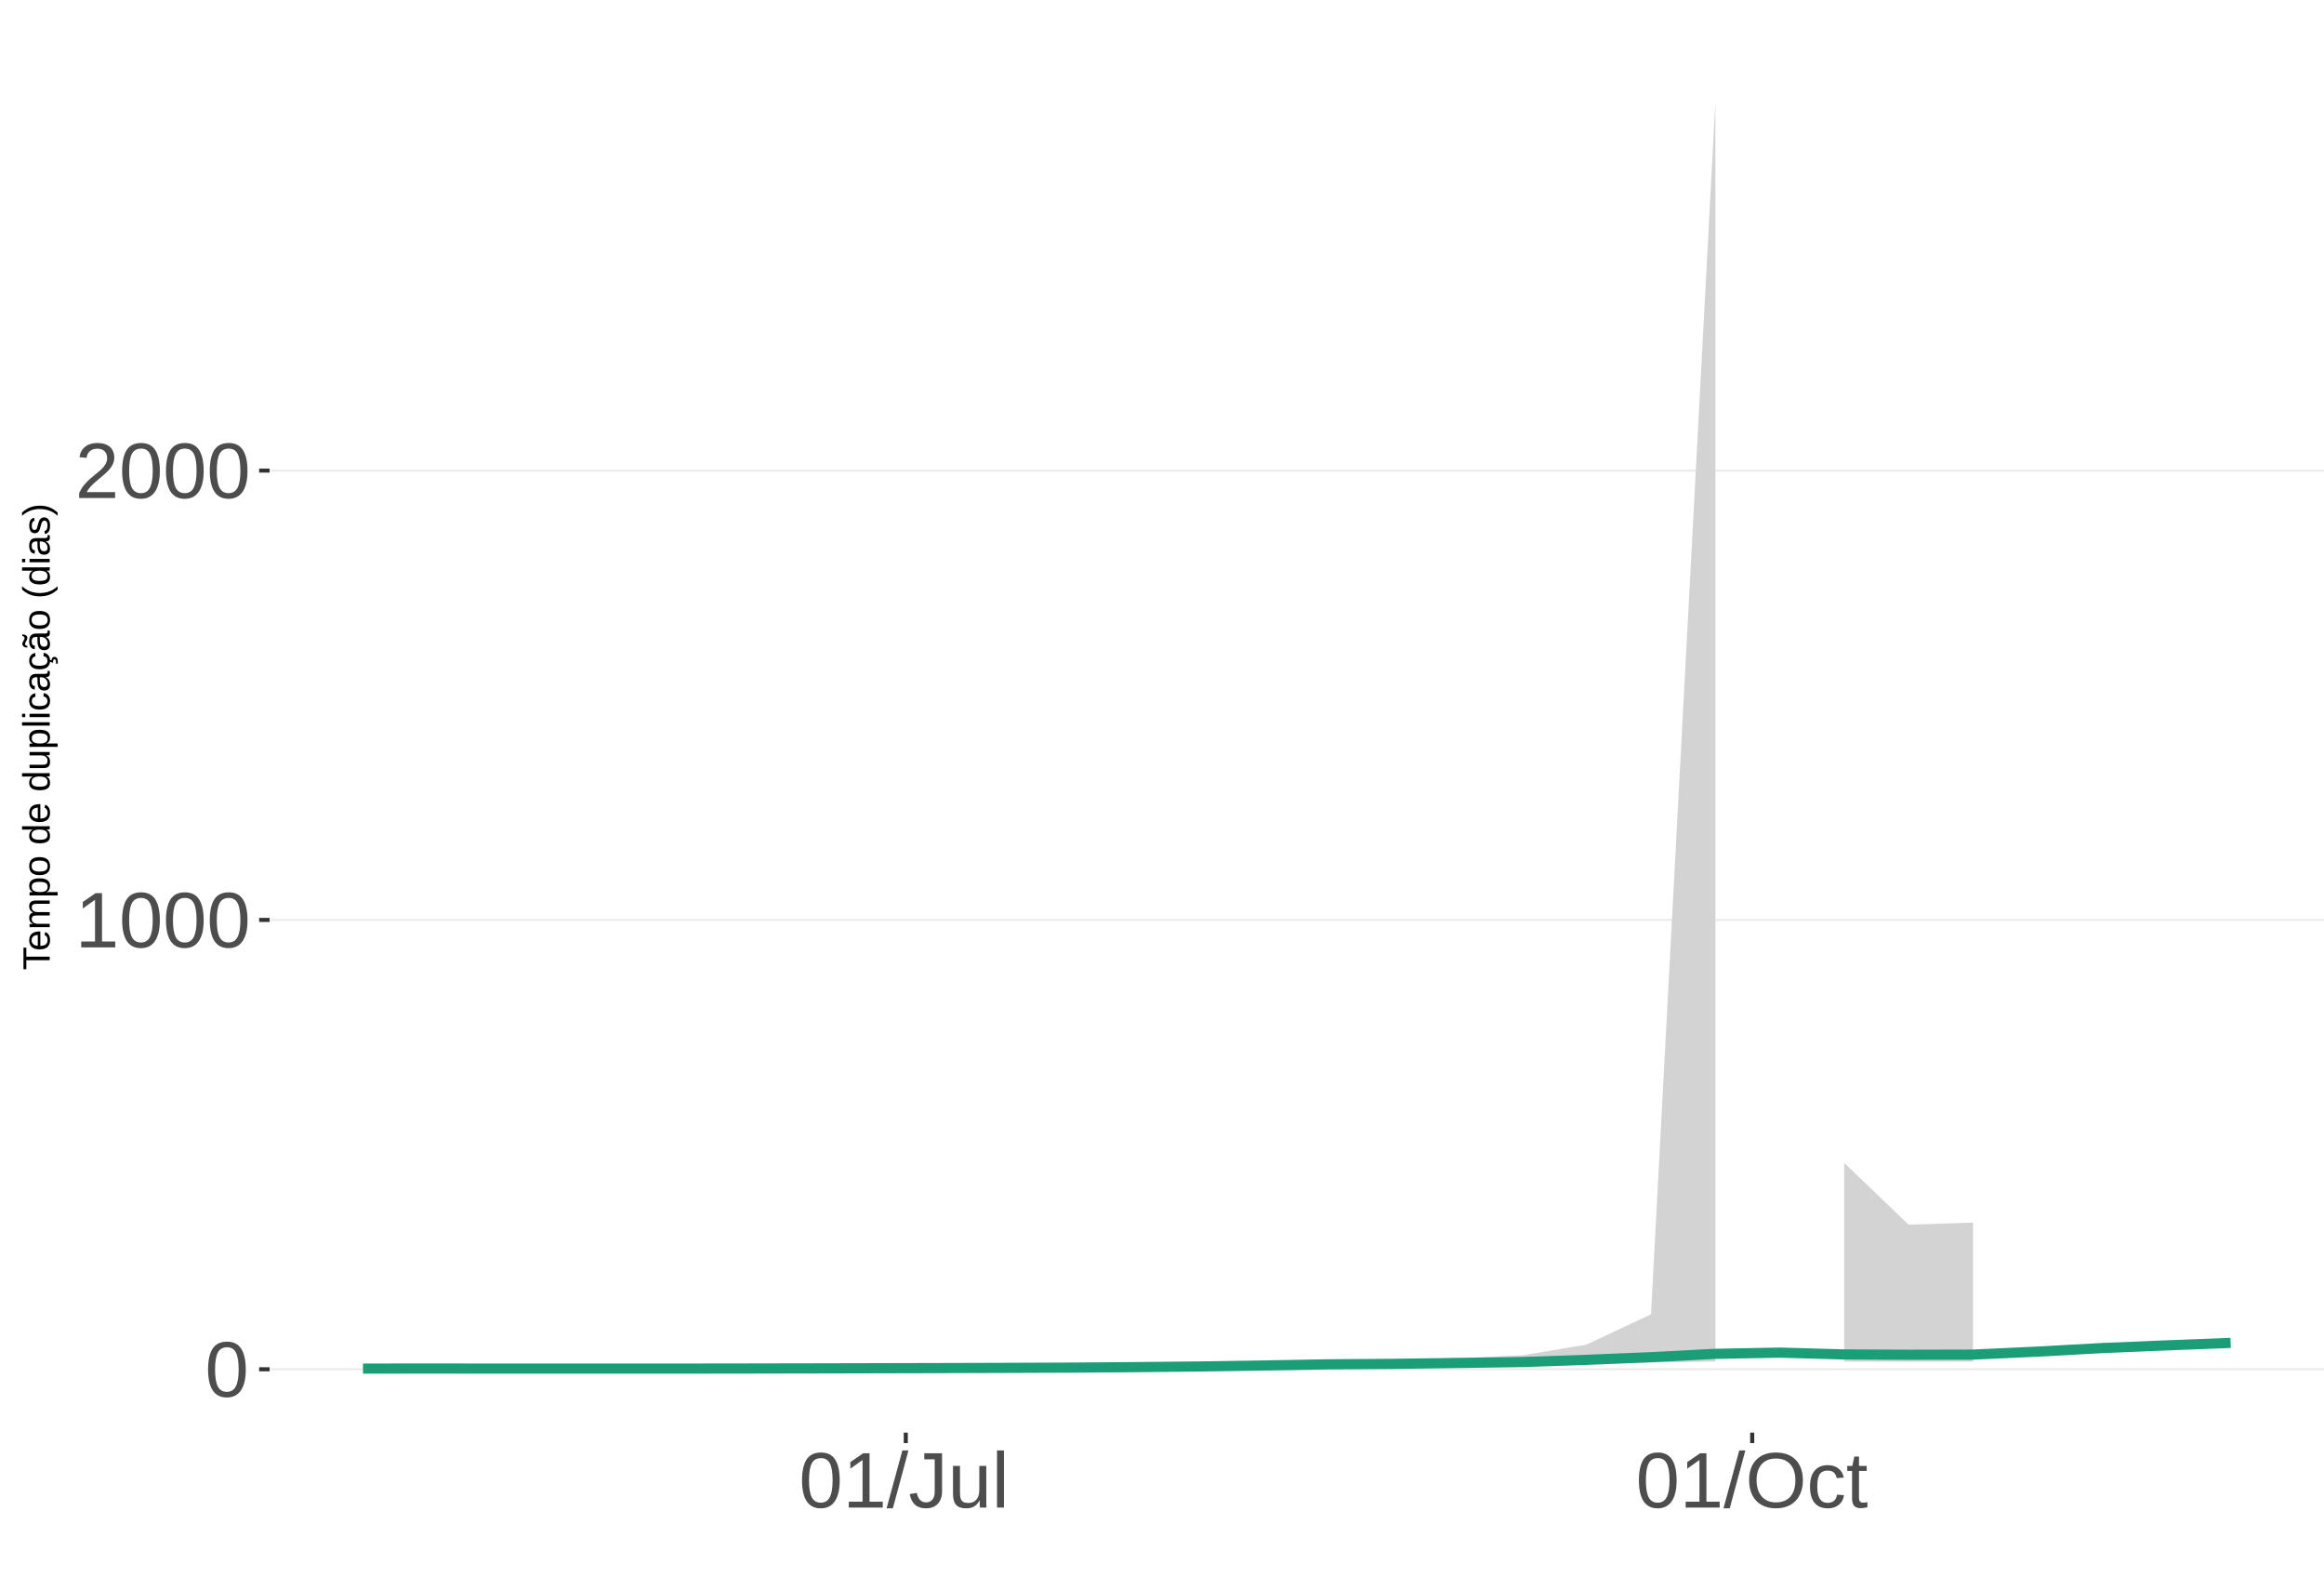
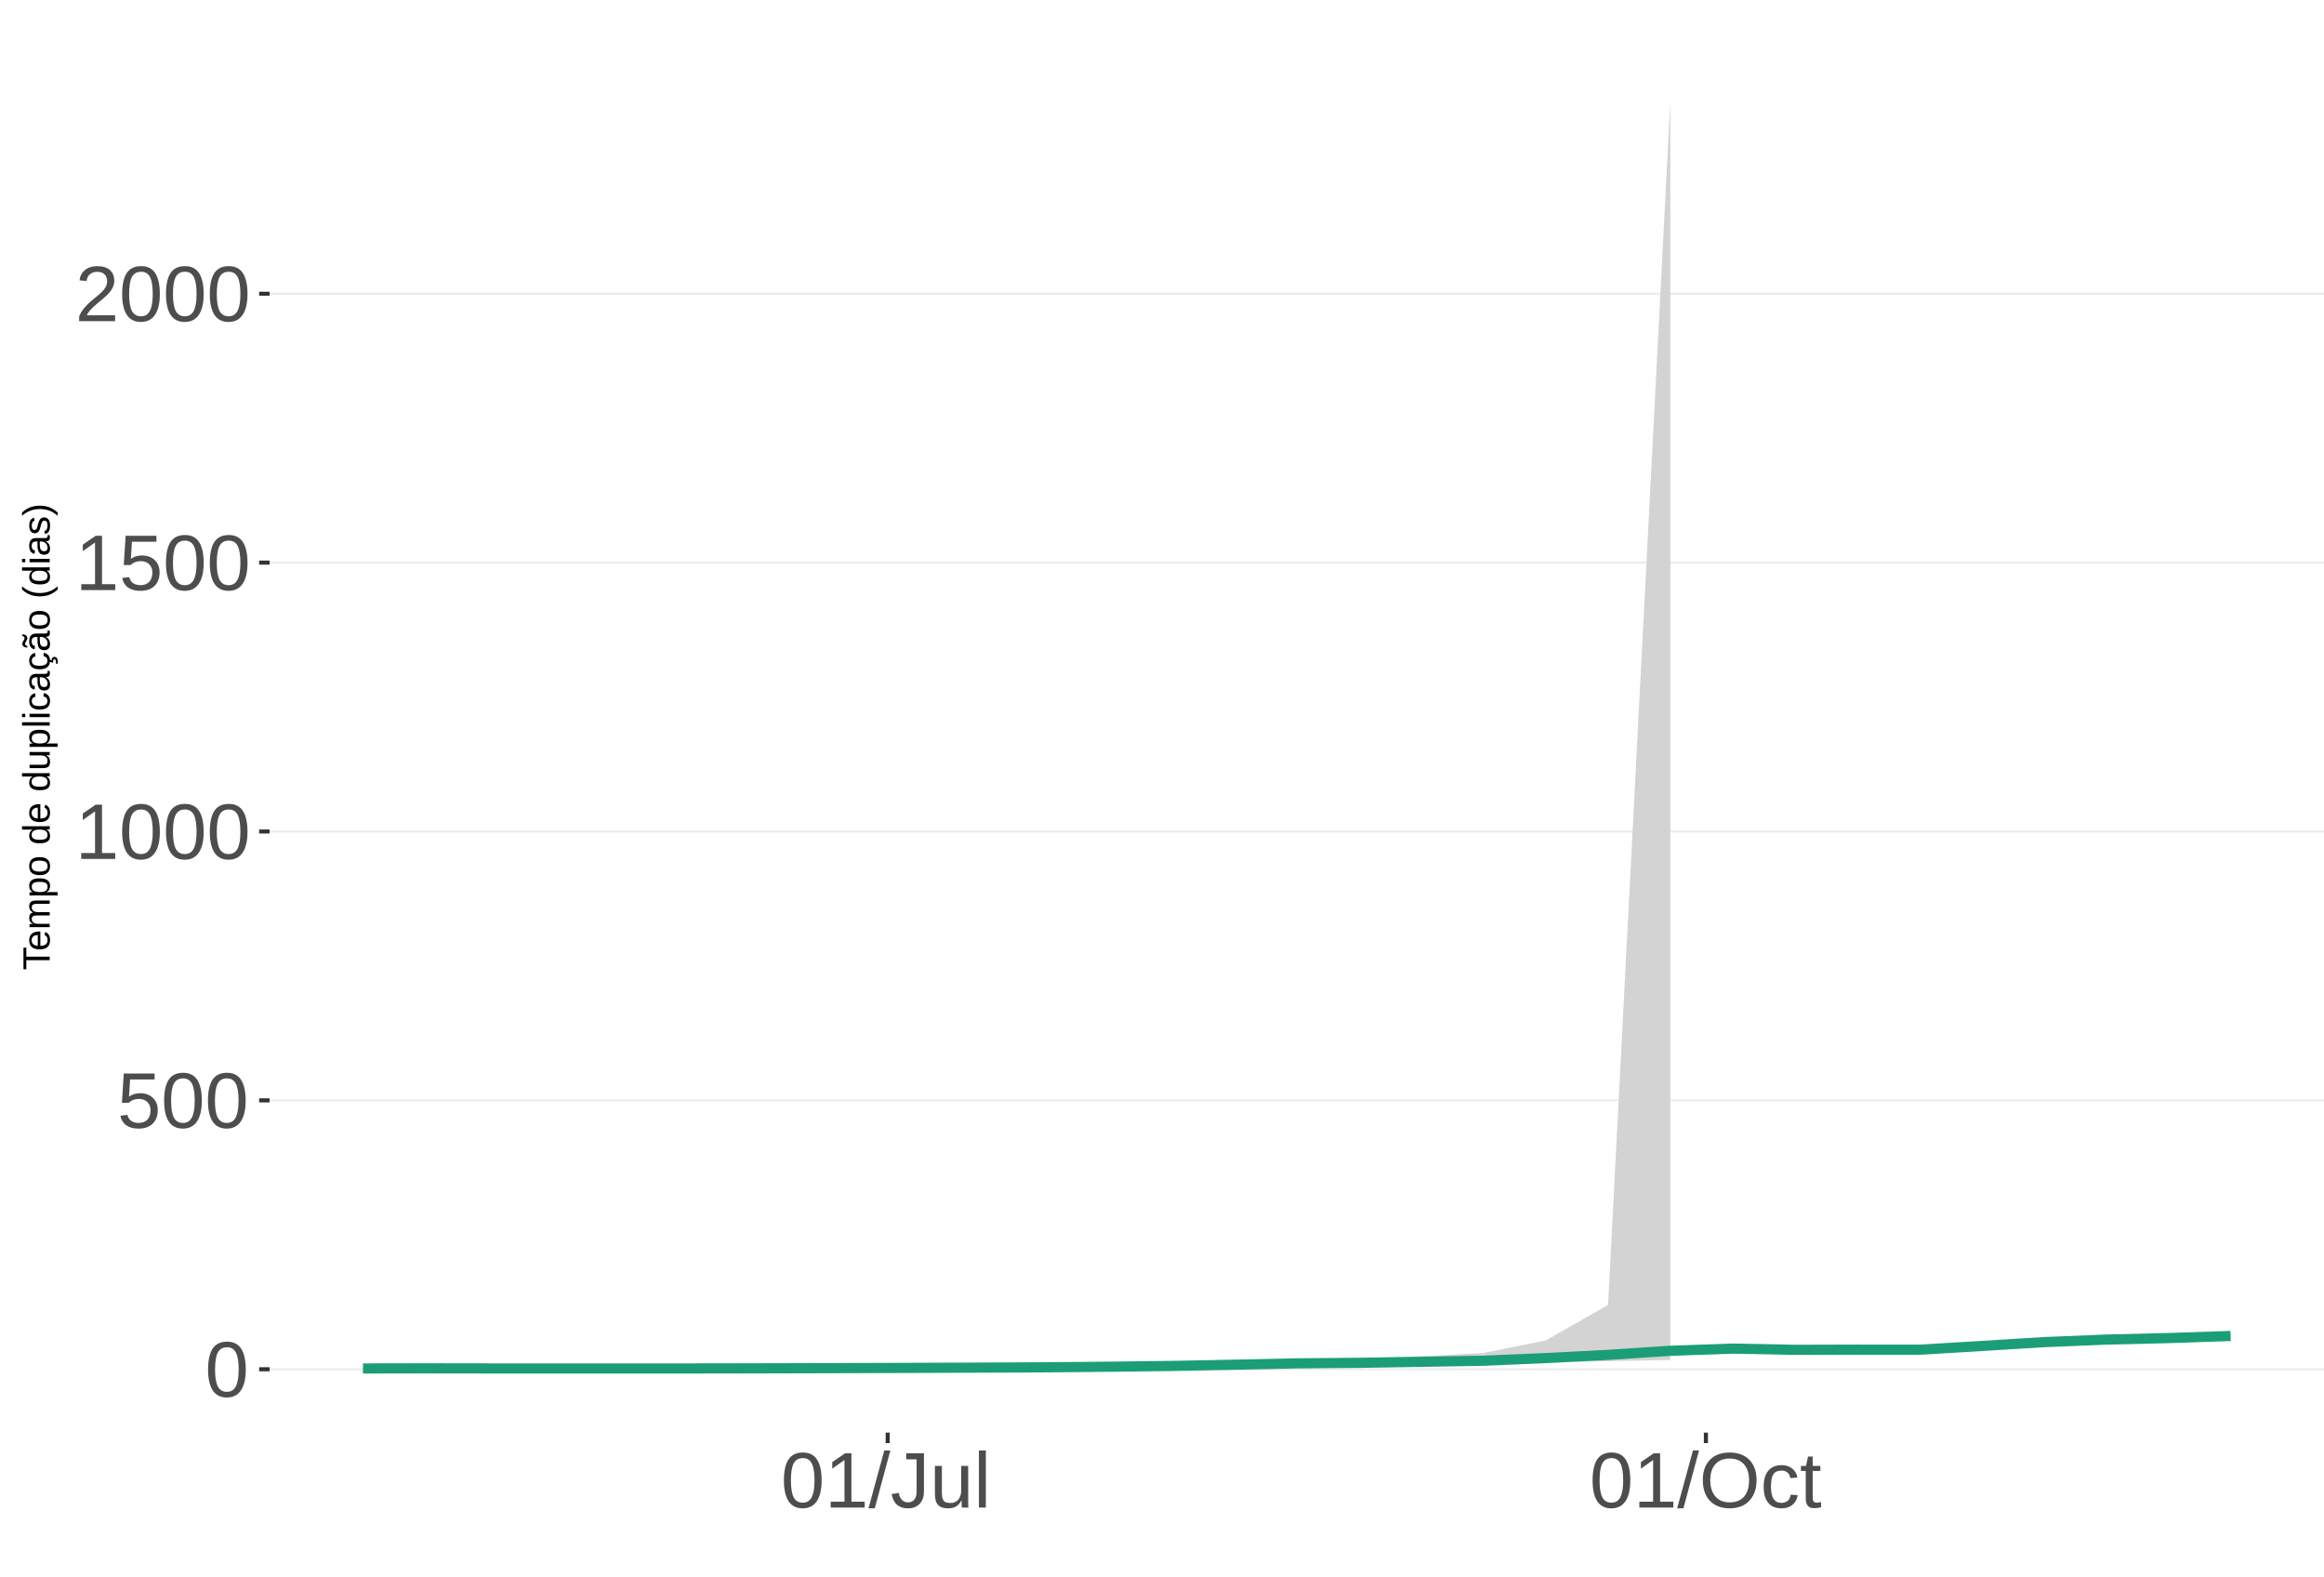
<svg xmlns="http://www.w3.org/2000/svg" xmlns:xlink="http://www.w3.org/1999/xlink" width="609pt" height="413pt" viewBox="0 0 609 413" version="1.1">
  <defs>
    <g>
      <symbol overflow="visible" id="glyph0-0">
        <path style="stroke:none;" d="M 2.062 -14.219 L 13.422 -14.219 L 13.422 0 L 2.062 0 Z M 2.828 -13.438 L 2.828 -0.766 L 12.641 -0.766 L 12.641 -13.438 Z M 2.828 -13.438 " />
      </symbol>
      <symbol overflow="visible" id="glyph0-1">
        <path style="stroke:none;" d="M 10.688 -7.109 C 10.688 -4.734 10.266 -2.922 9.422 -1.672 C 8.586 -0.422 7.352 0.203 5.719 0.203 C 4.082 0.203 2.852 -0.414 2.031 -1.656 C 1.219 -2.906 0.812 -4.723 0.812 -7.109 C 0.812 -9.547 1.207 -11.375 2 -12.594 C 2.801 -13.812 4.062 -14.422 5.781 -14.422 C 7.457 -14.422 8.691 -13.805 9.484 -12.578 C 10.285 -11.348 10.688 -9.523 10.688 -7.109 Z M 8.828 -7.109 C 8.828 -9.16 8.586 -10.645 8.109 -11.562 C 7.641 -12.488 6.863 -12.953 5.781 -12.953 C 4.664 -12.953 3.863 -12.5 3.375 -11.594 C 2.883 -10.688 2.641 -9.191 2.641 -7.109 C 2.641 -5.086 2.883 -3.609 3.375 -2.672 C 3.875 -1.742 4.66 -1.281 5.734 -1.281 C 6.805 -1.281 7.586 -1.754 8.078 -2.703 C 8.578 -3.66 8.828 -5.129 8.828 -7.109 Z M 8.828 -7.109 " />
      </symbol>
      <symbol overflow="visible" id="glyph0-2">
+         <path style="stroke:none;" d="M 10.625 -4.625 C 10.625 -3.125 10.176 -1.941 9.281 -1.078 C 8.395 -0.223 7.16 0.203 5.578 0.203 C 4.254 0.203 3.188 -0.082 2.375 -0.656 C 1.562 -1.238 1.047 -2.078 0.828 -3.172 L 2.656 -3.391 C 3.039 -1.984 4.031 -1.281 5.625 -1.281 C 6.594 -1.281 7.352 -1.57 7.906 -2.156 C 8.457 -2.75 8.734 -3.562 8.734 -4.594 C 8.734 -5.488 8.457 -6.207 7.906 -6.75 C 7.352 -7.301 6.602 -7.578 5.656 -7.578 C 5.164 -7.578 4.707 -7.5 4.281 -7.344 C 3.863 -7.195 3.441 -6.938 3.016 -6.562 L 1.234 -6.562 L 1.719 -14.219 L 9.797 -14.219 L 9.797 -12.672 L 3.375 -12.672 L 3.094 -8.156 C 3.883 -8.758 4.863 -9.062 6.031 -9.062 C 7.426 -9.062 8.539 -8.648 9.375 -7.828 C 10.207 -7.016 10.625 -5.945 10.625 -4.625 Z M 10.625 -4.625 " />
+       </symbol>
+       <symbol overflow="visible" id="glyph0-3">
        <path style="stroke:none;" d="M 1.578 0 L 1.578 -1.547 L 5.188 -1.547 L 5.188 -12.469 L 1.984 -10.188 L 1.984 -11.906 L 5.344 -14.219 L 7.016 -14.219 L 7.016 -1.547 L 10.484 -1.547 L 10.484 0 Z M 1.578 0 " />
      </symbol>
-       <symbol overflow="visible" id="glyph0-3">
+       <symbol overflow="visible" id="glyph0-4">
        <path style="stroke:none;" d="M 1.031 0 L 1.031 -1.281 C 1.375 -2.07 1.789 -2.766 2.281 -3.359 C 2.781 -3.961 3.301 -4.508 3.844 -5 C 4.395 -5.488 4.938 -5.941 5.469 -6.359 C 6.008 -6.773 6.492 -7.191 6.922 -7.609 C 7.348 -8.023 7.691 -8.461 7.953 -8.922 C 8.223 -9.379 8.359 -9.895 8.359 -10.469 C 8.359 -11.25 8.129 -11.852 7.672 -12.281 C 7.211 -12.719 6.578 -12.938 5.766 -12.938 C 4.992 -12.938 4.359 -12.723 3.859 -12.297 C 3.359 -11.879 3.062 -11.289 2.969 -10.531 L 1.125 -10.703 C 1.258 -11.836 1.738 -12.738 2.562 -13.406 C 3.395 -14.082 4.461 -14.422 5.766 -14.422 C 7.203 -14.422 8.305 -14.082 9.078 -13.406 C 9.848 -12.727 10.234 -11.77 10.234 -10.531 C 10.234 -9.977 10.102 -9.426 9.844 -8.875 C 9.594 -8.332 9.219 -7.789 8.719 -7.25 C 8.227 -6.707 7.281 -5.863 5.875 -4.719 C 5.094 -4.082 4.473 -3.508 4.016 -3 C 3.566 -2.5 3.238 -2.016 3.031 -1.547 L 10.453 -1.547 L 10.453 0 Z M 1.031 0 " />
      </symbol>
-       <symbol overflow="visible" id="glyph0-4">
+       <symbol overflow="visible" id="glyph0-5">
        <path style="stroke:none;" d="M 0 0.203 L 4.141 -14.969 L 5.734 -14.969 L 1.641 0.203 Z M 0 0.203 " />
      </symbol>
-       <symbol overflow="visible" id="glyph0-5">
+       <symbol overflow="visible" id="glyph0-6">
        <path style="stroke:none;" d="M 4.609 0.203 C 2.203 0.203 0.773 -1.039 0.328 -3.531 L 2.203 -3.844 C 2.328 -3.062 2.598 -2.453 3.016 -2.016 C 3.441 -1.578 3.977 -1.359 4.625 -1.359 C 5.32 -1.359 5.867 -1.598 6.266 -2.078 C 6.672 -2.555 6.875 -3.266 6.875 -4.203 L 6.875 -12.641 L 4.141 -12.641 L 4.141 -14.219 L 8.797 -14.219 L 8.797 -4.234 C 8.797 -2.859 8.422 -1.773 7.672 -0.984 C 6.93 -0.191 5.91 0.203 4.609 0.203 Z M 4.609 0.203 " />
      </symbol>
-       <symbol overflow="visible" id="glyph0-6">
+       <symbol overflow="visible" id="glyph0-7">
        <path style="stroke:none;" d="M 3.172 -10.906 L 3.172 -4 C 3.172 -3.281 3.238 -2.719 3.375 -2.312 C 3.52 -1.914 3.742 -1.629 4.047 -1.453 C 4.359 -1.285 4.816 -1.203 5.422 -1.203 C 6.297 -1.203 6.984 -1.5 7.484 -2.094 C 7.984 -2.695 8.234 -3.531 8.234 -4.594 L 8.234 -10.906 L 10.062 -10.906 L 10.062 -2.328 C 10.062 -1.055 10.078 -0.281 10.109 0 L 8.406 0 C 8.395 -0.031 8.383 -0.117 8.375 -0.266 C 8.375 -0.422 8.367 -0.594 8.359 -0.781 C 8.348 -0.969 8.336 -1.328 8.328 -1.859 L 8.297 -1.859 C 7.879 -1.109 7.395 -0.578 6.844 -0.266 C 6.289 0.047 5.609 0.203 4.797 0.203 C 3.598 0.203 2.723 -0.094 2.172 -0.688 C 1.617 -1.281 1.344 -2.266 1.344 -3.641 L 1.344 -10.906 Z M 3.172 -10.906 " />
      </symbol>
-       <symbol overflow="visible" id="glyph0-7">
+       <symbol overflow="visible" id="glyph0-8">
        <path style="stroke:none;" d="M 1.391 0 L 1.391 -14.969 L 3.203 -14.969 L 3.203 0 Z M 1.391 0 " />
      </symbol>
-       <symbol overflow="visible" id="glyph0-8">
+       <symbol overflow="visible" id="glyph0-9">
        <path style="stroke:none;" d="M 15.078 -7.172 C 15.078 -5.68 14.789 -4.379 14.219 -3.266 C 13.656 -2.148 12.844 -1.289 11.781 -0.688 C 10.719 -0.094 9.461 0.203 8.016 0.203 C 6.555 0.203 5.297 -0.094 4.234 -0.688 C 3.18 -1.281 2.375 -2.133 1.812 -3.25 C 1.258 -4.375 0.984 -5.68 0.984 -7.172 C 0.984 -9.441 1.602 -11.219 2.844 -12.5 C 4.082 -13.781 5.812 -14.422 8.031 -14.422 C 9.477 -14.422 10.734 -14.133 11.797 -13.562 C 12.859 -12.988 13.672 -12.148 14.234 -11.047 C 14.797 -9.953 15.078 -8.66 15.078 -7.172 Z M 13.109 -7.172 C 13.109 -8.941 12.664 -10.328 11.781 -11.328 C 10.895 -12.336 9.645 -12.844 8.031 -12.844 C 6.406 -12.844 5.148 -12.344 4.266 -11.344 C 3.379 -10.352 2.938 -8.961 2.938 -7.172 C 2.938 -5.391 3.383 -3.973 4.281 -2.922 C 5.176 -1.879 6.422 -1.359 8.016 -1.359 C 9.66 -1.359 10.922 -1.863 11.797 -2.875 C 12.672 -3.883 13.109 -5.316 13.109 -7.172 Z M 13.109 -7.172 " />
      </symbol>
-       <symbol overflow="visible" id="glyph0-9">
+       <symbol overflow="visible" id="glyph0-10">
        <path style="stroke:none;" d="M 2.781 -5.5 C 2.781 -4.051 3.004 -2.977 3.453 -2.281 C 3.91 -1.582 4.602 -1.234 5.531 -1.234 C 6.176 -1.234 6.711 -1.406 7.141 -1.75 C 7.578 -2.102 7.848 -2.645 7.953 -3.375 L 9.781 -3.25 C 9.645 -2.195 9.195 -1.359 8.438 -0.734 C 7.688 -0.109 6.734 0.203 5.578 0.203 C 4.047 0.203 2.879 -0.273 2.078 -1.234 C 1.273 -2.203 0.875 -3.613 0.875 -5.469 C 0.875 -7.301 1.273 -8.695 2.078 -9.656 C 2.891 -10.625 4.051 -11.109 5.562 -11.109 C 6.676 -11.109 7.598 -10.816 8.328 -10.234 C 9.066 -9.66 9.531 -8.867 9.719 -7.859 L 7.859 -7.719 C 7.766 -8.32 7.523 -8.801 7.141 -9.156 C 6.754 -9.508 6.207 -9.688 5.5 -9.688 C 4.539 -9.688 3.848 -9.367 3.422 -8.734 C 2.992 -8.098 2.781 -7.02 2.781 -5.5 Z M 2.781 -5.5 " />
      </symbol>
-       <symbol overflow="visible" id="glyph0-10">
+       <symbol overflow="visible" id="glyph0-11">
        <path style="stroke:none;" d="M 5.594 -0.078 C 4.988 0.078 4.375 0.156 3.75 0.156 C 2.301 0.156 1.578 -0.664 1.578 -2.312 L 1.578 -9.594 L 0.312 -9.594 L 0.312 -10.906 L 1.641 -10.906 L 2.172 -13.359 L 3.391 -13.359 L 3.391 -10.906 L 5.406 -10.906 L 5.406 -9.594 L 3.391 -9.594 L 3.391 -2.703 C 3.391 -2.18 3.473 -1.812 3.641 -1.594 C 3.816 -1.383 4.113 -1.281 4.531 -1.281 C 4.781 -1.281 5.133 -1.328 5.594 -1.422 Z M 5.594 -0.078 " />
      </symbol>
      <symbol overflow="visible" id="glyph1-0">
        <path style="stroke:none;" d="M -6.875 -1 L -6.875 -6.5 L 0 -6.5 L 0 -1 Z M -6.516 -1.375 L -0.375 -1.375 L -0.375 -6.125 L -6.516 -6.125 Z M -6.516 -1.375 " />
      </symbol>
      <symbol overflow="visible" id="glyph1-1">
        <path style="stroke:none;" d="M -6.125 -3.516 L 0 -3.516 L 0 -2.594 L -6.125 -2.594 L -6.125 -0.219 L -6.875 -0.219 L -6.875 -5.875 L -6.125 -5.875 Z M -6.125 -3.516 " />
      </symbol>
      <symbol overflow="visible" id="glyph1-2">
        <path style="stroke:none;" d="M -2.453 -1.344 C -1.848 -1.344 -1.379 -1.469 -1.047 -1.719 C -0.723 -1.969 -0.562 -2.336 -0.562 -2.828 C -0.562 -3.203 -0.633 -3.504 -0.781 -3.734 C -0.938 -3.961 -1.133 -4.117 -1.375 -4.203 L -1.156 -4.969 C -0.32 -4.656 0.094 -3.941 0.094 -2.828 C 0.094 -2.047 -0.133 -1.445 -0.594 -1.031 C -1.062 -0.625 -1.754 -0.422 -2.672 -0.422 C -3.547 -0.422 -4.211 -0.625 -4.672 -1.031 C -5.141 -1.445 -5.375 -2.031 -5.375 -2.781 C -5.375 -4.344 -4.441 -5.125 -2.578 -5.125 L -2.453 -5.125 Z M -3.125 -4.203 C -3.688 -4.16 -4.094 -4.02 -4.344 -3.781 C -4.602 -3.551 -4.734 -3.219 -4.734 -2.781 C -4.734 -2.352 -4.586 -2.016 -4.297 -1.766 C -4.016 -1.516 -3.625 -1.379 -3.125 -1.359 Z M -3.125 -4.203 " />
      </symbol>
      <symbol overflow="visible" id="glyph1-3">
        <path style="stroke:none;" d="M 0 -3.75 L -3.344 -3.75 C -3.852 -3.75 -4.207 -3.676 -4.406 -3.531 C -4.602 -3.395 -4.703 -3.145 -4.703 -2.781 C -4.703 -2.406 -4.555 -2.109 -4.266 -1.891 C -3.984 -1.672 -3.582 -1.562 -3.062 -1.562 L 0 -1.562 L 0 -0.688 L -4.156 -0.688 C -4.77 -0.688 -5.145 -0.68 -5.281 -0.672 L -5.281 -1.5 C -5.27 -1.5 -5.227 -1.5 -5.156 -1.5 C -5.082 -1.508 -5 -1.516 -4.906 -1.516 C -4.812 -1.523 -4.633 -1.531 -4.375 -1.531 L -4.375 -1.547 C -4.75 -1.734 -5.008 -1.945 -5.156 -2.188 C -5.301 -2.438 -5.375 -2.738 -5.375 -3.094 C -5.375 -3.488 -5.297 -3.801 -5.141 -4.031 C -4.984 -4.27 -4.727 -4.438 -4.375 -4.531 L -4.375 -4.547 C -4.727 -4.723 -4.984 -4.941 -5.141 -5.203 C -5.297 -5.461 -5.375 -5.773 -5.375 -6.141 C -5.375 -6.672 -5.227 -7.055 -4.938 -7.297 C -4.656 -7.547 -4.18 -7.672 -3.516 -7.672 L 0 -7.672 L 0 -6.797 L -3.344 -6.797 C -3.852 -6.797 -4.207 -6.723 -4.406 -6.578 C -4.602 -6.441 -4.703 -6.191 -4.703 -5.828 C -4.703 -5.453 -4.555 -5.156 -4.266 -4.938 C -3.984 -4.727 -3.582 -4.625 -3.062 -4.625 L 0 -4.625 Z M 0 -3.75 " />
      </symbol>
      <symbol overflow="visible" id="glyph1-4">
        <path style="stroke:none;" d="M -2.672 -5.141 C -0.828 -5.141 0.094 -4.492 0.094 -3.203 C 0.094 -2.391 -0.211 -1.844 -0.828 -1.562 L -0.828 -1.531 C -0.797 -1.539 -0.516 -1.547 0.016 -1.547 L 2.078 -1.547 L 2.078 -0.672 L -4.203 -0.672 C -4.742 -0.672 -5.102 -0.66 -5.281 -0.641 L -5.281 -1.5 C -5.27 -1.5 -5.223 -1.5 -5.141 -1.5 C -5.066 -1.508 -4.945 -1.52 -4.781 -1.531 C -4.613 -1.539 -4.5 -1.547 -4.438 -1.547 L -4.438 -1.562 C -4.758 -1.719 -4.992 -1.922 -5.141 -2.172 C -5.297 -2.43 -5.375 -2.773 -5.375 -3.203 C -5.375 -3.848 -5.156 -4.332 -4.719 -4.656 C -4.281 -4.977 -3.598 -5.141 -2.672 -5.141 Z M -2.641 -4.219 C -3.379 -4.219 -3.906 -4.117 -4.219 -3.922 C -4.539 -3.723 -4.703 -3.406 -4.703 -2.969 C -4.703 -2.625 -4.629 -2.352 -4.484 -2.156 C -4.336 -1.957 -4.109 -1.805 -3.797 -1.703 C -3.484 -1.598 -3.078 -1.547 -2.578 -1.547 C -1.879 -1.547 -1.363 -1.656 -1.031 -1.875 C -0.707 -2.102 -0.547 -2.469 -0.547 -2.969 C -0.547 -3.406 -0.707 -3.723 -1.031 -3.922 C -1.352 -4.117 -1.891 -4.219 -2.641 -4.219 Z M -2.641 -4.219 " />
      </symbol>
      <symbol overflow="visible" id="glyph1-5">
        <path style="stroke:none;" d="M -2.641 -5.141 C -1.723 -5.141 -1.035 -4.938 -0.578 -4.531 C -0.129 -4.125 0.094 -3.535 0.094 -2.766 C 0.094 -1.992 -0.141 -1.41 -0.609 -1.016 C -1.078 -0.617 -1.754 -0.422 -2.641 -0.422 C -4.461 -0.422 -5.375 -1.207 -5.375 -2.781 C -5.375 -3.594 -5.148 -4.188 -4.703 -4.562 C -4.266 -4.945 -3.578 -5.141 -2.641 -5.141 Z M -2.641 -4.219 C -3.367 -4.219 -3.898 -4.109 -4.234 -3.891 C -4.566 -3.672 -4.734 -3.305 -4.734 -2.797 C -4.734 -2.285 -4.562 -1.914 -4.219 -1.688 C -3.883 -1.457 -3.359 -1.344 -2.641 -1.344 C -1.953 -1.344 -1.43 -1.453 -1.078 -1.672 C -0.723 -1.898 -0.547 -2.258 -0.547 -2.75 C -0.547 -3.281 -0.711 -3.656 -1.047 -3.875 C -1.391 -4.102 -1.922 -4.219 -2.641 -4.219 Z M -2.641 -4.219 " />
      </symbol>
      <symbol overflow="visible" id="glyph1-6">
        <path style="stroke:none;" d="" />
      </symbol>
      <symbol overflow="visible" id="glyph1-7">
        <path style="stroke:none;" d="M -0.844 -4.016 C -0.508 -3.848 -0.27 -3.629 -0.125 -3.359 C 0.02 -3.086 0.094 -2.754 0.094 -2.359 C 0.094 -1.691 -0.129 -1.203 -0.578 -0.891 C -1.023 -0.578 -1.707 -0.422 -2.625 -0.422 C -4.457 -0.422 -5.375 -1.066 -5.375 -2.359 C -5.375 -2.766 -5.301 -3.098 -5.156 -3.359 C -5.008 -3.629 -4.781 -3.848 -4.469 -4.016 L -7.25 -4.016 L -7.25 -4.891 L -1.094 -4.891 C -0.539 -4.891 -0.176 -4.898 0 -4.922 L 0 -4.078 C -0.051 -4.066 -0.172 -4.055 -0.359 -4.047 C -0.547 -4.035 -0.707 -4.031 -0.844 -4.031 Z M -2.641 -1.344 C -1.898 -1.344 -1.367 -1.438 -1.047 -1.625 C -0.734 -1.82 -0.578 -2.145 -0.578 -2.594 C -0.578 -3.082 -0.75 -3.441 -1.094 -3.672 C -1.438 -3.898 -1.973 -4.016 -2.703 -4.016 C -3.398 -4.016 -3.91 -3.898 -4.234 -3.672 C -4.566 -3.441 -4.734 -3.082 -4.734 -2.594 C -4.734 -2.156 -4.566 -1.836 -4.234 -1.641 C -3.91 -1.441 -3.379 -1.344 -2.641 -1.344 Z M -2.641 -1.344 " />
      </symbol>
      <symbol overflow="visible" id="glyph1-8">
        <path style="stroke:none;" d="M -5.281 -1.531 L -1.938 -1.531 C -1.582 -1.531 -1.305 -1.562 -1.109 -1.625 C -0.922 -1.695 -0.785 -1.805 -0.703 -1.953 C -0.617 -2.109 -0.578 -2.332 -0.578 -2.625 C -0.578 -3.039 -0.723 -3.367 -1.016 -3.609 C -1.305 -3.859 -1.707 -3.984 -2.219 -3.984 L -5.281 -3.984 L -5.281 -4.875 L -1.125 -4.875 C -0.508 -4.875 -0.133 -4.879 0 -4.891 L 0 -4.062 C -0.02 -4.062 -0.062 -4.055 -0.125 -4.047 C -0.195 -4.047 -0.281 -4.039 -0.375 -4.031 C -0.469 -4.031 -0.645 -4.031 -0.906 -4.031 L -0.906 -4.016 C -0.539 -3.816 -0.281 -3.582 -0.125 -3.312 C 0.02 -3.051 0.094 -2.723 0.094 -2.328 C 0.094 -1.742 -0.047 -1.316 -0.328 -1.047 C -0.617 -0.785 -1.098 -0.656 -1.766 -0.656 L -5.281 -0.656 Z M -5.281 -1.531 " />
      </symbol>
      <symbol overflow="visible" id="glyph1-9">
        <path style="stroke:none;" d="M 0 -0.672 L -7.25 -0.672 L -7.25 -1.547 L 0 -1.547 Z M 0 -0.672 " />
      </symbol>
      <symbol overflow="visible" id="glyph1-10">
        <path style="stroke:none;" d="M -6.406 -0.672 L -7.25 -0.672 L -7.25 -1.547 L -6.406 -1.547 Z M 0 -0.672 L -5.281 -0.672 L -5.281 -1.547 L 0 -1.547 Z M 0 -0.672 " />
      </symbol>
      <symbol overflow="visible" id="glyph1-11">
        <path style="stroke:none;" d="M -2.672 -1.344 C -1.961 -1.344 -1.438 -1.453 -1.094 -1.672 C -0.758 -1.891 -0.594 -2.223 -0.594 -2.672 C -0.594 -2.984 -0.676 -3.242 -0.844 -3.453 C -1.02 -3.672 -1.281 -3.801 -1.625 -3.844 L -1.578 -4.734 C -1.066 -4.672 -0.66 -4.457 -0.359 -4.094 C -0.055 -3.727 0.094 -3.266 0.094 -2.703 C 0.094 -1.961 -0.133 -1.395 -0.594 -1 C -1.062 -0.613 -1.742 -0.422 -2.641 -0.422 C -3.535 -0.422 -4.211 -0.613 -4.672 -1 C -5.141 -1.395 -5.375 -1.957 -5.375 -2.688 C -5.375 -3.227 -5.234 -3.676 -4.953 -4.031 C -4.68 -4.395 -4.297 -4.617 -3.797 -4.703 L -3.734 -3.797 C -4.023 -3.754 -4.254 -3.641 -4.422 -3.453 C -4.598 -3.266 -4.688 -3.004 -4.688 -2.672 C -4.688 -2.203 -4.531 -1.863 -4.219 -1.656 C -3.914 -1.445 -3.398 -1.344 -2.672 -1.344 Z M -2.672 -1.344 " />
      </symbol>
      <symbol overflow="visible" id="glyph1-12">
        <path style="stroke:none;" d="M 0.094 -2.016 C 0.094 -1.484 -0.047 -1.082 -0.328 -0.812 C -0.609 -0.551 -0.988 -0.422 -1.469 -0.422 C -2.02 -0.422 -2.441 -0.598 -2.734 -0.953 C -3.023 -1.316 -3.18 -1.898 -3.203 -2.703 L -3.219 -3.891 L -3.516 -3.891 C -3.941 -3.891 -4.25 -3.797 -4.438 -3.609 C -4.625 -3.43 -4.719 -3.148 -4.719 -2.766 C -4.719 -2.367 -4.648 -2.078 -4.516 -1.891 C -4.379 -1.711 -4.164 -1.609 -3.875 -1.578 L -3.953 -0.656 C -4.898 -0.812 -5.375 -1.52 -5.375 -2.781 C -5.375 -3.445 -5.223 -3.945 -4.922 -4.281 C -4.617 -4.613 -4.18 -4.781 -3.609 -4.781 L -1.328 -4.781 C -1.066 -4.781 -0.867 -4.812 -0.734 -4.875 C -0.609 -4.945 -0.547 -5.082 -0.547 -5.281 C -0.547 -5.363 -0.555 -5.457 -0.578 -5.562 L -0.031 -5.562 C 0.02 -5.344 0.047 -5.117 0.047 -4.891 C 0.047 -4.555 -0.035 -4.316 -0.203 -4.172 C -0.379 -4.023 -0.648 -3.941 -1.016 -3.922 L -1.016 -3.891 C -0.609 -3.672 -0.32 -3.41 -0.156 -3.109 C 0.008 -2.805 0.094 -2.441 0.094 -2.016 Z M -0.562 -2.219 C -0.562 -2.539 -0.633 -2.828 -0.781 -3.078 C -0.926 -3.328 -1.125 -3.523 -1.375 -3.672 C -1.633 -3.816 -1.898 -3.891 -2.172 -3.891 L -2.609 -3.891 L -2.594 -2.938 C -2.582 -2.52 -2.535 -2.203 -2.453 -1.984 C -2.379 -1.773 -2.258 -1.613 -2.094 -1.5 C -1.938 -1.383 -1.723 -1.328 -1.453 -1.328 C -1.172 -1.328 -0.953 -1.406 -0.797 -1.562 C -0.641 -1.719 -0.562 -1.938 -0.562 -2.219 Z M -0.562 -2.219 " />
      </symbol>
      <symbol overflow="visible" id="glyph1-13">
        <path style="stroke:none;" d="M -2.672 -1.344 C -1.961 -1.344 -1.438 -1.453 -1.094 -1.672 C -0.758 -1.891 -0.594 -2.223 -0.594 -2.672 C -0.594 -2.984 -0.676 -3.242 -0.844 -3.453 C -1.02 -3.672 -1.281 -3.801 -1.625 -3.844 L -1.578 -4.734 C -1.066 -4.672 -0.66 -4.457 -0.359 -4.094 C -0.055 -3.727 0.094 -3.266 0.094 -2.703 C 0.094 -1.961 -0.133 -1.395 -0.594 -1 C -1.062 -0.613 -1.742 -0.422 -2.641 -0.422 C -3.535 -0.422 -4.211 -0.613 -4.672 -1 C -5.141 -1.395 -5.375 -1.957 -5.375 -2.688 C -5.375 -3.227 -5.234 -3.676 -4.953 -4.031 C -4.68 -4.395 -4.297 -4.617 -3.797 -4.703 L -3.734 -3.797 C -4.023 -3.754 -4.254 -3.641 -4.422 -3.453 C -4.598 -3.266 -4.688 -3.004 -4.688 -2.672 C -4.688 -2.203 -4.531 -1.863 -4.219 -1.656 C -3.914 -1.445 -3.398 -1.344 -2.672 -1.344 Z M 1.234 -3.672 C 1.828 -3.672 2.125 -3.223 2.125 -2.328 C 2.125 -2.148 2.113 -2.004 2.094 -1.891 L 1.625 -1.891 C 1.645 -2.055 1.656 -2.195 1.656 -2.312 C 1.656 -2.789 1.52 -3.031 1.25 -3.031 C 1 -3.031 0.875 -2.812 0.875 -2.375 C 0.875 -2.238 0.879 -2.148 0.891 -2.109 L 0 -2.422 L 0 -2.938 L 0.484 -2.75 C 0.492 -3.062 0.566 -3.289 0.703 -3.438 C 0.836 -3.594 1.016 -3.672 1.234 -3.672 Z M 1.234 -3.672 " />
      </symbol>
      <symbol overflow="visible" id="glyph1-14">
        <path style="stroke:none;" d="M 0.094 -2.016 C 0.094 -1.484 -0.047 -1.082 -0.328 -0.812 C -0.609 -0.551 -0.988 -0.422 -1.469 -0.422 C -2.02 -0.422 -2.441 -0.598 -2.734 -0.953 C -3.023 -1.316 -3.18 -1.898 -3.203 -2.703 L -3.219 -3.891 L -3.516 -3.891 C -3.941 -3.891 -4.25 -3.797 -4.438 -3.609 C -4.625 -3.43 -4.719 -3.148 -4.719 -2.766 C -4.719 -2.367 -4.648 -2.078 -4.516 -1.891 C -4.379 -1.711 -4.164 -1.609 -3.875 -1.578 L -3.953 -0.656 C -4.898 -0.812 -5.375 -1.52 -5.375 -2.781 C -5.375 -3.445 -5.223 -3.945 -4.922 -4.281 C -4.617 -4.613 -4.18 -4.781 -3.609 -4.781 L -1.328 -4.781 C -1.066 -4.781 -0.867 -4.812 -0.734 -4.875 C -0.609 -4.945 -0.547 -5.082 -0.547 -5.281 C -0.547 -5.363 -0.555 -5.457 -0.578 -5.562 L -0.031 -5.562 C 0.02 -5.344 0.047 -5.117 0.047 -4.891 C 0.047 -4.555 -0.035 -4.316 -0.203 -4.172 C -0.379 -4.023 -0.648 -3.941 -1.016 -3.922 L -1.016 -3.891 C -0.609 -3.672 -0.32 -3.41 -0.156 -3.109 C 0.008 -2.805 0.094 -2.441 0.094 -2.016 Z M -0.562 -2.219 C -0.562 -2.539 -0.633 -2.828 -0.781 -3.078 C -0.926 -3.328 -1.125 -3.523 -1.375 -3.672 C -1.633 -3.816 -1.898 -3.891 -2.172 -3.891 L -2.609 -3.891 L -2.594 -2.938 C -2.582 -2.52 -2.535 -2.203 -2.453 -1.984 C -2.379 -1.773 -2.258 -1.613 -2.094 -1.5 C -1.938 -1.383 -1.723 -1.328 -1.453 -1.328 C -1.172 -1.328 -0.953 -1.406 -0.797 -1.562 C -0.641 -1.719 -0.562 -1.938 -0.562 -2.219 Z M -5.859 -3.609 C -5.859 -3.473 -5.891 -3.332 -5.953 -3.188 C -6.016 -3.051 -6.082 -2.922 -6.156 -2.797 C -6.227 -2.672 -6.297 -2.551 -6.359 -2.438 C -6.422 -2.32 -6.453 -2.211 -6.453 -2.109 C -6.453 -1.93 -6.398 -1.797 -6.297 -1.703 C -6.191 -1.617 -6.047 -1.562 -5.859 -1.531 L -5.859 -1.094 C -6.191 -1.125 -6.441 -1.176 -6.609 -1.25 C -6.785 -1.332 -6.922 -1.441 -7.016 -1.578 C -7.117 -1.711 -7.172 -1.879 -7.172 -2.078 C -7.172 -2.223 -7.141 -2.363 -7.078 -2.5 C -7.023 -2.633 -6.957 -2.766 -6.875 -2.891 C -6.801 -3.023 -6.734 -3.145 -6.672 -3.25 C -6.617 -3.363 -6.594 -3.473 -6.594 -3.578 C -6.594 -3.898 -6.785 -4.086 -7.172 -4.141 L -7.172 -4.594 C -6.691 -4.539 -6.352 -4.43 -6.156 -4.266 C -5.957 -4.098 -5.859 -3.879 -5.859 -3.609 Z M -5.859 -3.609 " />
      </symbol>
      <symbol overflow="visible" id="glyph1-15">
        <path style="stroke:none;" d="M -2.594 -0.625 C -3.539 -0.625 -4.383 -0.77 -5.125 -1.062 C -5.875 -1.352 -6.582 -1.805 -7.25 -2.422 L -7.25 -3.266 C -6.57 -2.66 -5.852 -2.211 -5.094 -1.922 C -4.332 -1.641 -3.5 -1.5 -2.594 -1.5 C -1.688 -1.5 -0.852 -1.641 -0.094 -1.922 C 0.664 -2.203 1.391 -2.648 2.078 -3.266 L 2.078 -2.422 C 1.41 -1.805 0.703 -1.352 -0.047 -1.062 C -0.797 -0.77 -1.641 -0.625 -2.578 -0.625 Z M -2.594 -0.625 " />
      </symbol>
      <symbol overflow="visible" id="glyph1-16">
        <path style="stroke:none;" d="M -1.453 -4.641 C -0.961 -4.641 -0.582 -4.453 -0.312 -4.078 C -0.039 -3.703 0.094 -3.176 0.094 -2.5 C 0.094 -1.844 -0.008 -1.332 -0.219 -0.969 C -0.438 -0.613 -0.773 -0.383 -1.234 -0.281 L -1.391 -1.062 C -1.109 -1.133 -0.898 -1.285 -0.766 -1.516 C -0.641 -1.754 -0.578 -2.082 -0.578 -2.5 C -0.578 -2.945 -0.645 -3.27 -0.781 -3.469 C -0.914 -3.676 -1.117 -3.781 -1.391 -3.781 C -1.598 -3.781 -1.766 -3.707 -1.891 -3.562 C -2.023 -3.426 -2.133 -3.195 -2.219 -2.875 L -2.391 -2.25 C -2.516 -1.738 -2.641 -1.375 -2.766 -1.156 C -2.891 -0.945 -3.039 -0.781 -3.219 -0.656 C -3.406 -0.539 -3.629 -0.484 -3.891 -0.484 C -4.367 -0.484 -4.734 -0.656 -4.984 -1 C -5.234 -1.344 -5.359 -1.844 -5.359 -2.5 C -5.359 -3.082 -5.254 -3.547 -5.047 -3.891 C -4.848 -4.234 -4.523 -4.453 -4.078 -4.547 L -3.969 -3.75 C -4.207 -3.707 -4.391 -3.578 -4.516 -3.359 C -4.641 -3.148 -4.703 -2.863 -4.703 -2.5 C -4.703 -2.102 -4.641 -1.812 -4.516 -1.625 C -4.398 -1.438 -4.219 -1.344 -3.969 -1.344 C -3.82 -1.344 -3.695 -1.379 -3.594 -1.453 C -3.5 -1.535 -3.414 -1.648 -3.344 -1.797 C -3.281 -1.953 -3.191 -2.281 -3.078 -2.781 C -2.953 -3.238 -2.836 -3.57 -2.734 -3.781 C -2.641 -3.988 -2.531 -4.148 -2.406 -4.266 C -2.289 -4.379 -2.156 -4.469 -2 -4.531 C -1.844 -4.602 -1.66 -4.641 -1.453 -4.641 Z M -1.453 -4.641 " />
      </symbol>
      <symbol overflow="visible" id="glyph1-17">
        <path style="stroke:none;" d="M -2.578 -2.703 C -1.641 -2.703 -0.797 -2.555 -0.047 -2.266 C 0.703 -1.973 1.41 -1.52 2.078 -0.906 L 2.078 -0.062 C 1.391 -0.676 0.672 -1.125 -0.078 -1.406 C -0.836 -1.688 -1.676 -1.828 -2.594 -1.828 C -3.5 -1.828 -4.328 -1.68 -5.078 -1.391 C -5.836 -1.109 -6.562 -0.664 -7.25 -0.062 L -7.25 -0.906 C -6.582 -1.52 -5.875 -1.973 -5.125 -2.266 C -4.375 -2.555 -3.531 -2.703 -2.594 -2.703 Z M -2.578 -2.703 " />
      </symbol>
    </g>
    <clipPath id="clip1">
      <path d="M 70.645 9.961 L 609 9.961 L 609 375.328 L 70.645 375.328 Z M 70.645 9.961 " />
    </clipPath>
    <clipPath id="clip2">
      <path d="M 70.645 358 L 609 358 L 609 359 L 70.645 359 Z M 70.645 358 " />
    </clipPath>
    <clipPath id="clip3">
-       <path d="M 70.645 240 L 609 240 L 609 242 L 70.645 242 Z M 70.645 240 " />
+       <path d="M 70.645 288 L 609 288 L 609 289 L 70.645 289 Z M 70.645 288 " />
    </clipPath>
    <clipPath id="clip4">
-       <path d="M 70.645 123 L 609 123 L 609 124 L 70.645 124 Z M 70.645 123 " />
+       <path d="M 70.645 217 L 609 217 L 609 219 L 70.645 219 Z M 70.645 217 " />
+     </clipPath>
+     <clipPath id="clip5">
+       <path d="M 70.645 147 L 609 147 L 609 148 L 70.645 148 Z M 70.645 147 " />
+     </clipPath>
+     <clipPath id="clip6">
+       <path d="M 70.645 76 L 609 76 L 609 78 L 70.645 78 Z M 70.645 76 " />
    </clipPath>
  </defs>
  <g id="surface281">
    <rect x="0" y="0" width="609" height="413" style="fill:rgb(100%,100%,100%);fill-opacity:1;stroke:none;" />
    <rect x="0" y="0" width="609" height="413" style="fill:rgb(100%,100%,100%);fill-opacity:1;stroke:none;" />
    <path style="fill:none;stroke-width:1.067;stroke-linecap:round;stroke-linejoin:round;stroke:rgb(100%,100%,100%);stroke-opacity:1;stroke-miterlimit:10;" d="M 0 413 L 609 413 L 609 0 L 0 0 Z M 0 413 " />
    <g clip-path="url(#clip1)" clip-rule="nonzero">
      <path style=" stroke:none;fill-rule:nonzero;fill:rgb(100%,100%,100%);fill-opacity:1;" d="M 70.645 375.328 L 609 375.328 L 609 9.961 L 70.645 9.961 Z M 70.645 375.328 " />
    </g>
    <g clip-path="url(#clip2)" clip-rule="nonzero">
      <path style="fill:none;stroke-width:0.533;stroke-linecap:butt;stroke-linejoin:round;stroke:rgb(92.157%,92.157%,92.157%);stroke-opacity:1;stroke-miterlimit:10;" d="M 70.645 358.723 L 609 358.723 " />
    </g>
    <g clip-path="url(#clip3)" clip-rule="nonzero">
-       <path style="fill:none;stroke-width:0.533;stroke-linecap:butt;stroke-linejoin:round;stroke:rgb(92.157%,92.157%,92.157%);stroke-opacity:1;stroke-miterlimit:10;" d="M 70.645 241.004 L 609 241.004 " />
+       <path style="fill:none;stroke-width:0.533;stroke-linecap:butt;stroke-linejoin:round;stroke:rgb(92.157%,92.157%,92.157%);stroke-opacity:1;stroke-miterlimit:10;" d="M 70.645 288.277 L 609 288.277 " />
    </g>
    <g clip-path="url(#clip4)" clip-rule="nonzero">
-       <path style="fill:none;stroke-width:0.533;stroke-linecap:butt;stroke-linejoin:round;stroke:rgb(92.157%,92.157%,92.157%);stroke-opacity:1;stroke-miterlimit:10;" d="M 70.645 123.285 L 609 123.285 " />
-     </g>
-     <path style=" stroke:none;fill-rule:nonzero;fill:rgb(82.745%,82.745%,82.745%);fill-opacity:1;" d="M 95.117 358.355 L 111.992 358.379 L 128.867 358.461 L 145.746 358.484 L 162.621 358.504 L 179.496 358.512 L 196.375 358.488 L 213.25 358.457 L 230.125 358.41 L 247.004 358.359 L 263.879 358.297 L 280.754 358.215 L 297.633 358.043 L 314.508 357.785 L 331.383 357.324 L 348.262 356.707 L 365.137 356.438 L 382.012 355.82 L 398.891 355.066 L 415.766 352.25 L 432.641 344.324 L 449.52 26.57 L 449.52 356.688 L 432.641 356.949 L 398.891 357.449 L 382.012 357.57 L 365.137 357.695 L 348.262 357.77 L 331.383 357.949 L 314.508 358.125 L 297.633 358.25 L 280.754 358.348 L 263.879 358.402 L 247.004 358.449 L 230.125 358.488 L 213.25 358.523 L 196.375 358.551 L 179.496 358.57 L 145.746 358.586 L 128.867 358.594 L 111.992 358.59 L 95.117 358.609 Z M 95.117 358.355 " />
-     <path style=" stroke:none;fill-rule:nonzero;fill:rgb(82.745%,82.745%,82.745%);fill-opacity:1;" d="M 483.27 304.645 L 500.148 320.852 L 517.023 320.289 L 517.023 356.703 L 500.148 356.723 L 483.27 356.711 Z M 483.27 304.645 " />
-     <path style="fill:none;stroke-width:2.667;stroke-linecap:butt;stroke-linejoin:round;stroke:rgb(10.588%,61.961%,46.667%);stroke-opacity:1;stroke-miterlimit:10;" d="M 95.117 358.547 L 111.992 358.531 L 128.867 358.547 L 179.496 358.547 L 196.375 358.523 L 213.25 358.492 L 230.125 358.453 L 247.004 358.41 L 263.879 358.359 L 280.754 358.293 L 297.633 358.164 L 314.508 357.992 L 331.383 357.727 L 348.262 357.43 L 365.137 357.305 L 382.012 357.074 L 398.891 356.832 L 415.766 356.254 L 432.641 355.562 L 449.52 354.68 L 466.395 354.363 L 483.27 354.84 L 500.148 354.922 L 517.023 354.883 L 533.898 354.102 L 550.777 353.172 L 567.652 352.469 L 584.531 351.812 " />
+       <path style="fill:none;stroke-width:0.533;stroke-linecap:butt;stroke-linejoin:round;stroke:rgb(92.157%,92.157%,92.157%);stroke-opacity:1;stroke-miterlimit:10;" d="M 70.645 217.836 L 609 217.836 " />
+     </g>
+     <g clip-path="url(#clip5)" clip-rule="nonzero">
+       <path style="fill:none;stroke-width:0.533;stroke-linecap:butt;stroke-linejoin:round;stroke:rgb(92.157%,92.157%,92.157%);stroke-opacity:1;stroke-miterlimit:10;" d="M 70.645 147.395 L 609 147.395 " />
+     </g>
+     <g clip-path="url(#clip6)" clip-rule="nonzero">
+       <path style="fill:none;stroke-width:0.533;stroke-linecap:butt;stroke-linejoin:round;stroke:rgb(92.157%,92.157%,92.157%);stroke-opacity:1;stroke-miterlimit:10;" d="M 70.645 76.953 L 609 76.953 " />
+     </g>
+     <path style=" stroke:none;fill-rule:nonzero;fill:rgb(82.745%,82.745%,82.745%);fill-opacity:1;" d="M 95.117 358.285 L 111.43 358.289 L 127.742 358.402 L 144.059 358.434 L 160.371 358.461 L 176.684 358.473 L 193 358.449 L 209.312 358.41 L 225.625 358.355 L 241.941 358.289 L 258.254 358.211 L 274.566 358.113 L 290.883 357.906 L 307.195 357.605 L 323.508 357.055 L 339.824 356.316 L 356.137 356.012 L 372.449 355.316 L 388.766 354.449 L 405.078 351.168 L 421.391 341.859 L 437.707 26.57 L 437.707 356.285 L 421.391 356.602 L 405.078 356.906 L 388.766 357.207 L 372.449 357.352 L 356.137 357.5 L 339.824 357.582 L 323.508 357.797 L 307.195 358.008 L 290.883 358.156 L 274.566 358.273 L 258.254 358.34 L 241.941 358.395 L 225.625 358.445 L 209.312 358.488 L 193 358.52 L 176.684 358.543 L 144.059 358.559 L 127.742 358.566 L 111.43 358.562 L 95.117 358.586 Z M 95.117 358.285 " />
+     <path style="fill:none;stroke-width:2.667;stroke-linecap:butt;stroke-linejoin:round;stroke:rgb(10.588%,61.961%,46.667%);stroke-opacity:1;stroke-miterlimit:10;" d="M 95.117 358.512 L 111.43 358.484 L 127.742 358.508 L 144.059 358.512 L 160.371 358.516 L 176.684 358.516 L 193 358.492 L 209.312 358.453 L 225.625 358.406 L 241.941 358.352 L 258.254 358.285 L 274.566 358.207 L 290.883 358.055 L 307.195 357.852 L 323.508 357.531 L 339.824 357.176 L 356.137 357.035 L 372.449 356.77 L 388.766 356.488 L 405.078 355.793 L 421.391 354.953 L 437.707 353.883 L 454.02 353.309 L 470.332 353.633 L 486.648 353.586 L 502.961 353.602 L 519.273 352.621 L 535.59 351.617 L 551.902 350.949 L 568.215 350.555 L 584.531 350 " />
    <g style="fill:rgb(30.196%,30.196%,30.196%);fill-opacity:1;">
      <use xlink:href="#glyph0-1" x="53.715" y="365.916" />
    </g>
    <g style="fill:rgb(30.196%,30.196%,30.196%);fill-opacity:1;">
-       <use xlink:href="#glyph0-2" x="19.715" y="248.197" />
-       <use xlink:href="#glyph0-1" x="31.199" y="248.197" />
-       <use xlink:href="#glyph0-1" x="42.684" y="248.197" />
-       <use xlink:href="#glyph0-1" x="54.168" y="248.197" />
-     </g>
-     <g style="fill:rgb(30.196%,30.196%,30.196%);fill-opacity:1;">
-       <use xlink:href="#glyph0-3" x="19.715" y="130.479" />
-       <use xlink:href="#glyph0-1" x="31.199" y="130.479" />
-       <use xlink:href="#glyph0-1" x="42.684" y="130.479" />
-       <use xlink:href="#glyph0-1" x="54.168" y="130.479" />
+       <use xlink:href="#glyph0-2" x="30.715" y="295.471" />
+       <use xlink:href="#glyph0-1" x="42.199" y="295.471" />
+       <use xlink:href="#glyph0-1" x="53.684" y="295.471" />
+     </g>
+     <g style="fill:rgb(30.196%,30.196%,30.196%);fill-opacity:1;">
+       <use xlink:href="#glyph0-3" x="19.715" y="225.029" />
+       <use xlink:href="#glyph0-1" x="31.199" y="225.029" />
+       <use xlink:href="#glyph0-1" x="42.684" y="225.029" />
+       <use xlink:href="#glyph0-1" x="54.168" y="225.029" />
+     </g>
+     <g style="fill:rgb(30.196%,30.196%,30.196%);fill-opacity:1;">
+       <use xlink:href="#glyph0-3" x="19.715" y="154.588" />
+       <use xlink:href="#glyph0-2" x="31.199" y="154.588" />
+       <use xlink:href="#glyph0-1" x="42.684" y="154.588" />
+       <use xlink:href="#glyph0-1" x="54.168" y="154.588" />
+     </g>
+     <g style="fill:rgb(30.196%,30.196%,30.196%);fill-opacity:1;">
+       <use xlink:href="#glyph0-4" x="19.715" y="84.146" />
+       <use xlink:href="#glyph0-1" x="31.199" y="84.146" />
+       <use xlink:href="#glyph0-1" x="42.684" y="84.146" />
+       <use xlink:href="#glyph0-1" x="54.168" y="84.146" />
    </g>
    <path style="fill:none;stroke-width:1.067;stroke-linecap:butt;stroke-linejoin:round;stroke:rgb(20%,20%,20%);stroke-opacity:1;stroke-miterlimit:10;" d="M 67.906 358.723 L 70.645 358.723 " />
-     <path style="fill:none;stroke-width:1.067;stroke-linecap:butt;stroke-linejoin:round;stroke:rgb(20%,20%,20%);stroke-opacity:1;stroke-miterlimit:10;" d="M 67.906 241.004 L 70.645 241.004 " />
-     <path style="fill:none;stroke-width:1.067;stroke-linecap:butt;stroke-linejoin:round;stroke:rgb(20%,20%,20%);stroke-opacity:1;stroke-miterlimit:10;" d="M 67.906 123.285 L 70.645 123.285 " />
-     <path style="fill:none;stroke-width:1.067;stroke-linecap:butt;stroke-linejoin:round;stroke:rgb(20%,20%,20%);stroke-opacity:1;stroke-miterlimit:10;" d="M 237.359 378.07 L 237.359 375.328 " />
-     <path style="fill:none;stroke-width:1.067;stroke-linecap:butt;stroke-linejoin:round;stroke:rgb(20%,20%,20%);stroke-opacity:1;stroke-miterlimit:10;" d="M 459.164 378.07 L 459.164 375.328 " />
-     <g style="fill:rgb(30.196%,30.196%,30.196%);fill-opacity:1;">
-       <use xlink:href="#glyph0-1" x="209.359" y="394.955" />
-       <use xlink:href="#glyph0-2" x="220.844" y="394.955" />
-       <use xlink:href="#glyph0-4" x="232.328" y="394.955" />
-       <use xlink:href="#glyph0-5" x="238.065" y="394.955" />
-       <use xlink:href="#glyph0-6" x="248.391" y="394.955" />
-       <use xlink:href="#glyph0-7" x="259.875" y="394.955" />
-     </g>
-     <g style="fill:rgb(30.196%,30.196%,30.196%);fill-opacity:1;">
-       <use xlink:href="#glyph0-1" x="428.664" y="394.955" />
-       <use xlink:href="#glyph0-2" x="440.148" y="394.955" />
-       <use xlink:href="#glyph0-4" x="451.633" y="394.955" />
-       <use xlink:href="#glyph0-8" x="457.37" y="394.955" />
-       <use xlink:href="#glyph0-9" x="473.432" y="394.955" />
-       <use xlink:href="#glyph0-10" x="483.757" y="394.955" />
+     <path style="fill:none;stroke-width:1.067;stroke-linecap:butt;stroke-linejoin:round;stroke:rgb(20%,20%,20%);stroke-opacity:1;stroke-miterlimit:10;" d="M 67.906 288.277 L 70.645 288.277 " />
+     <path style="fill:none;stroke-width:1.067;stroke-linecap:butt;stroke-linejoin:round;stroke:rgb(20%,20%,20%);stroke-opacity:1;stroke-miterlimit:10;" d="M 67.906 217.836 L 70.645 217.836 " />
+     <path style="fill:none;stroke-width:1.067;stroke-linecap:butt;stroke-linejoin:round;stroke:rgb(20%,20%,20%);stroke-opacity:1;stroke-miterlimit:10;" d="M 67.906 147.395 L 70.645 147.395 " />
+     <path style="fill:none;stroke-width:1.067;stroke-linecap:butt;stroke-linejoin:round;stroke:rgb(20%,20%,20%);stroke-opacity:1;stroke-miterlimit:10;" d="M 67.906 76.953 L 70.645 76.953 " />
+     <path style="fill:none;stroke-width:1.067;stroke-linecap:butt;stroke-linejoin:round;stroke:rgb(20%,20%,20%);stroke-opacity:1;stroke-miterlimit:10;" d="M 232.617 378.07 L 232.617 375.328 " />
+     <path style="fill:none;stroke-width:1.067;stroke-linecap:butt;stroke-linejoin:round;stroke:rgb(20%,20%,20%);stroke-opacity:1;stroke-miterlimit:10;" d="M 447.027 378.07 L 447.027 375.328 " />
+     <g style="fill:rgb(30.196%,30.196%,30.196%);fill-opacity:1;">
+       <use xlink:href="#glyph0-1" x="204.617" y="394.955" />
+       <use xlink:href="#glyph0-3" x="216.102" y="394.955" />
+       <use xlink:href="#glyph0-5" x="227.586" y="394.955" />
+       <use xlink:href="#glyph0-6" x="233.323" y="394.955" />
+       <use xlink:href="#glyph0-7" x="243.648" y="394.955" />
+       <use xlink:href="#glyph0-8" x="255.133" y="394.955" />
+     </g>
+     <g style="fill:rgb(30.196%,30.196%,30.196%);fill-opacity:1;">
+       <use xlink:href="#glyph0-1" x="416.527" y="394.955" />
+       <use xlink:href="#glyph0-3" x="428.012" y="394.955" />
+       <use xlink:href="#glyph0-5" x="439.496" y="394.955" />
+       <use xlink:href="#glyph0-9" x="445.233" y="394.955" />
+       <use xlink:href="#glyph0-10" x="461.295" y="394.955" />
+       <use xlink:href="#glyph0-11" x="471.62" y="394.955" />
    </g>
    <g style="fill:rgb(0%,0%,0%);fill-opacity:1;">
      <use xlink:href="#glyph1-1" x="13.025" y="254.145" />
      <use xlink:href="#glyph1-2" x="13.025" y="249.145" />
      <use xlink:href="#glyph1-3" x="13.025" y="243.583" />
      <use xlink:href="#glyph1-4" x="13.025" y="235.253" />
      <use xlink:href="#glyph1-5" x="13.025" y="229.691" />
      <use xlink:href="#glyph1-6" x="13.025" y="224.13" />
      <use xlink:href="#glyph1-7" x="13.025" y="221.352" />
      <use xlink:href="#glyph1-2" x="13.025" y="215.79" />
      <use xlink:href="#glyph1-6" x="13.025" y="210.229" />
      <use xlink:href="#glyph1-7" x="13.025" y="207.45" />
      <use xlink:href="#glyph1-8" x="13.025" y="201.889" />
      <use xlink:href="#glyph1-4" x="13.025" y="196.327" />
      <use xlink:href="#glyph1-9" x="13.025" y="190.766" />
      <use xlink:href="#glyph1-10" x="13.025" y="188.544" />
      <use xlink:href="#glyph1-11" x="13.025" y="186.322" />
      <use xlink:href="#glyph1-12" x="13.025" y="181.322" />
      <use xlink:href="#glyph1-13" x="13.025" y="175.761" />
      <use xlink:href="#glyph1-14" x="13.025" y="170.761" />
      <use xlink:href="#glyph1-5" x="13.025" y="165.199" />
      <use xlink:href="#glyph1-6" x="13.025" y="159.638" />
      <use xlink:href="#glyph1-15" x="13.025" y="156.859" />
      <use xlink:href="#glyph1-7" x="13.025" y="153.529" />
      <use xlink:href="#glyph1-10" x="13.025" y="147.968" />
      <use xlink:href="#glyph1-12" x="13.025" y="145.746" />
      <use xlink:href="#glyph1-16" x="13.025" y="140.185" />
      <use xlink:href="#glyph1-17" x="13.025" y="135.185" />
    </g>
  </g>
</svg>
